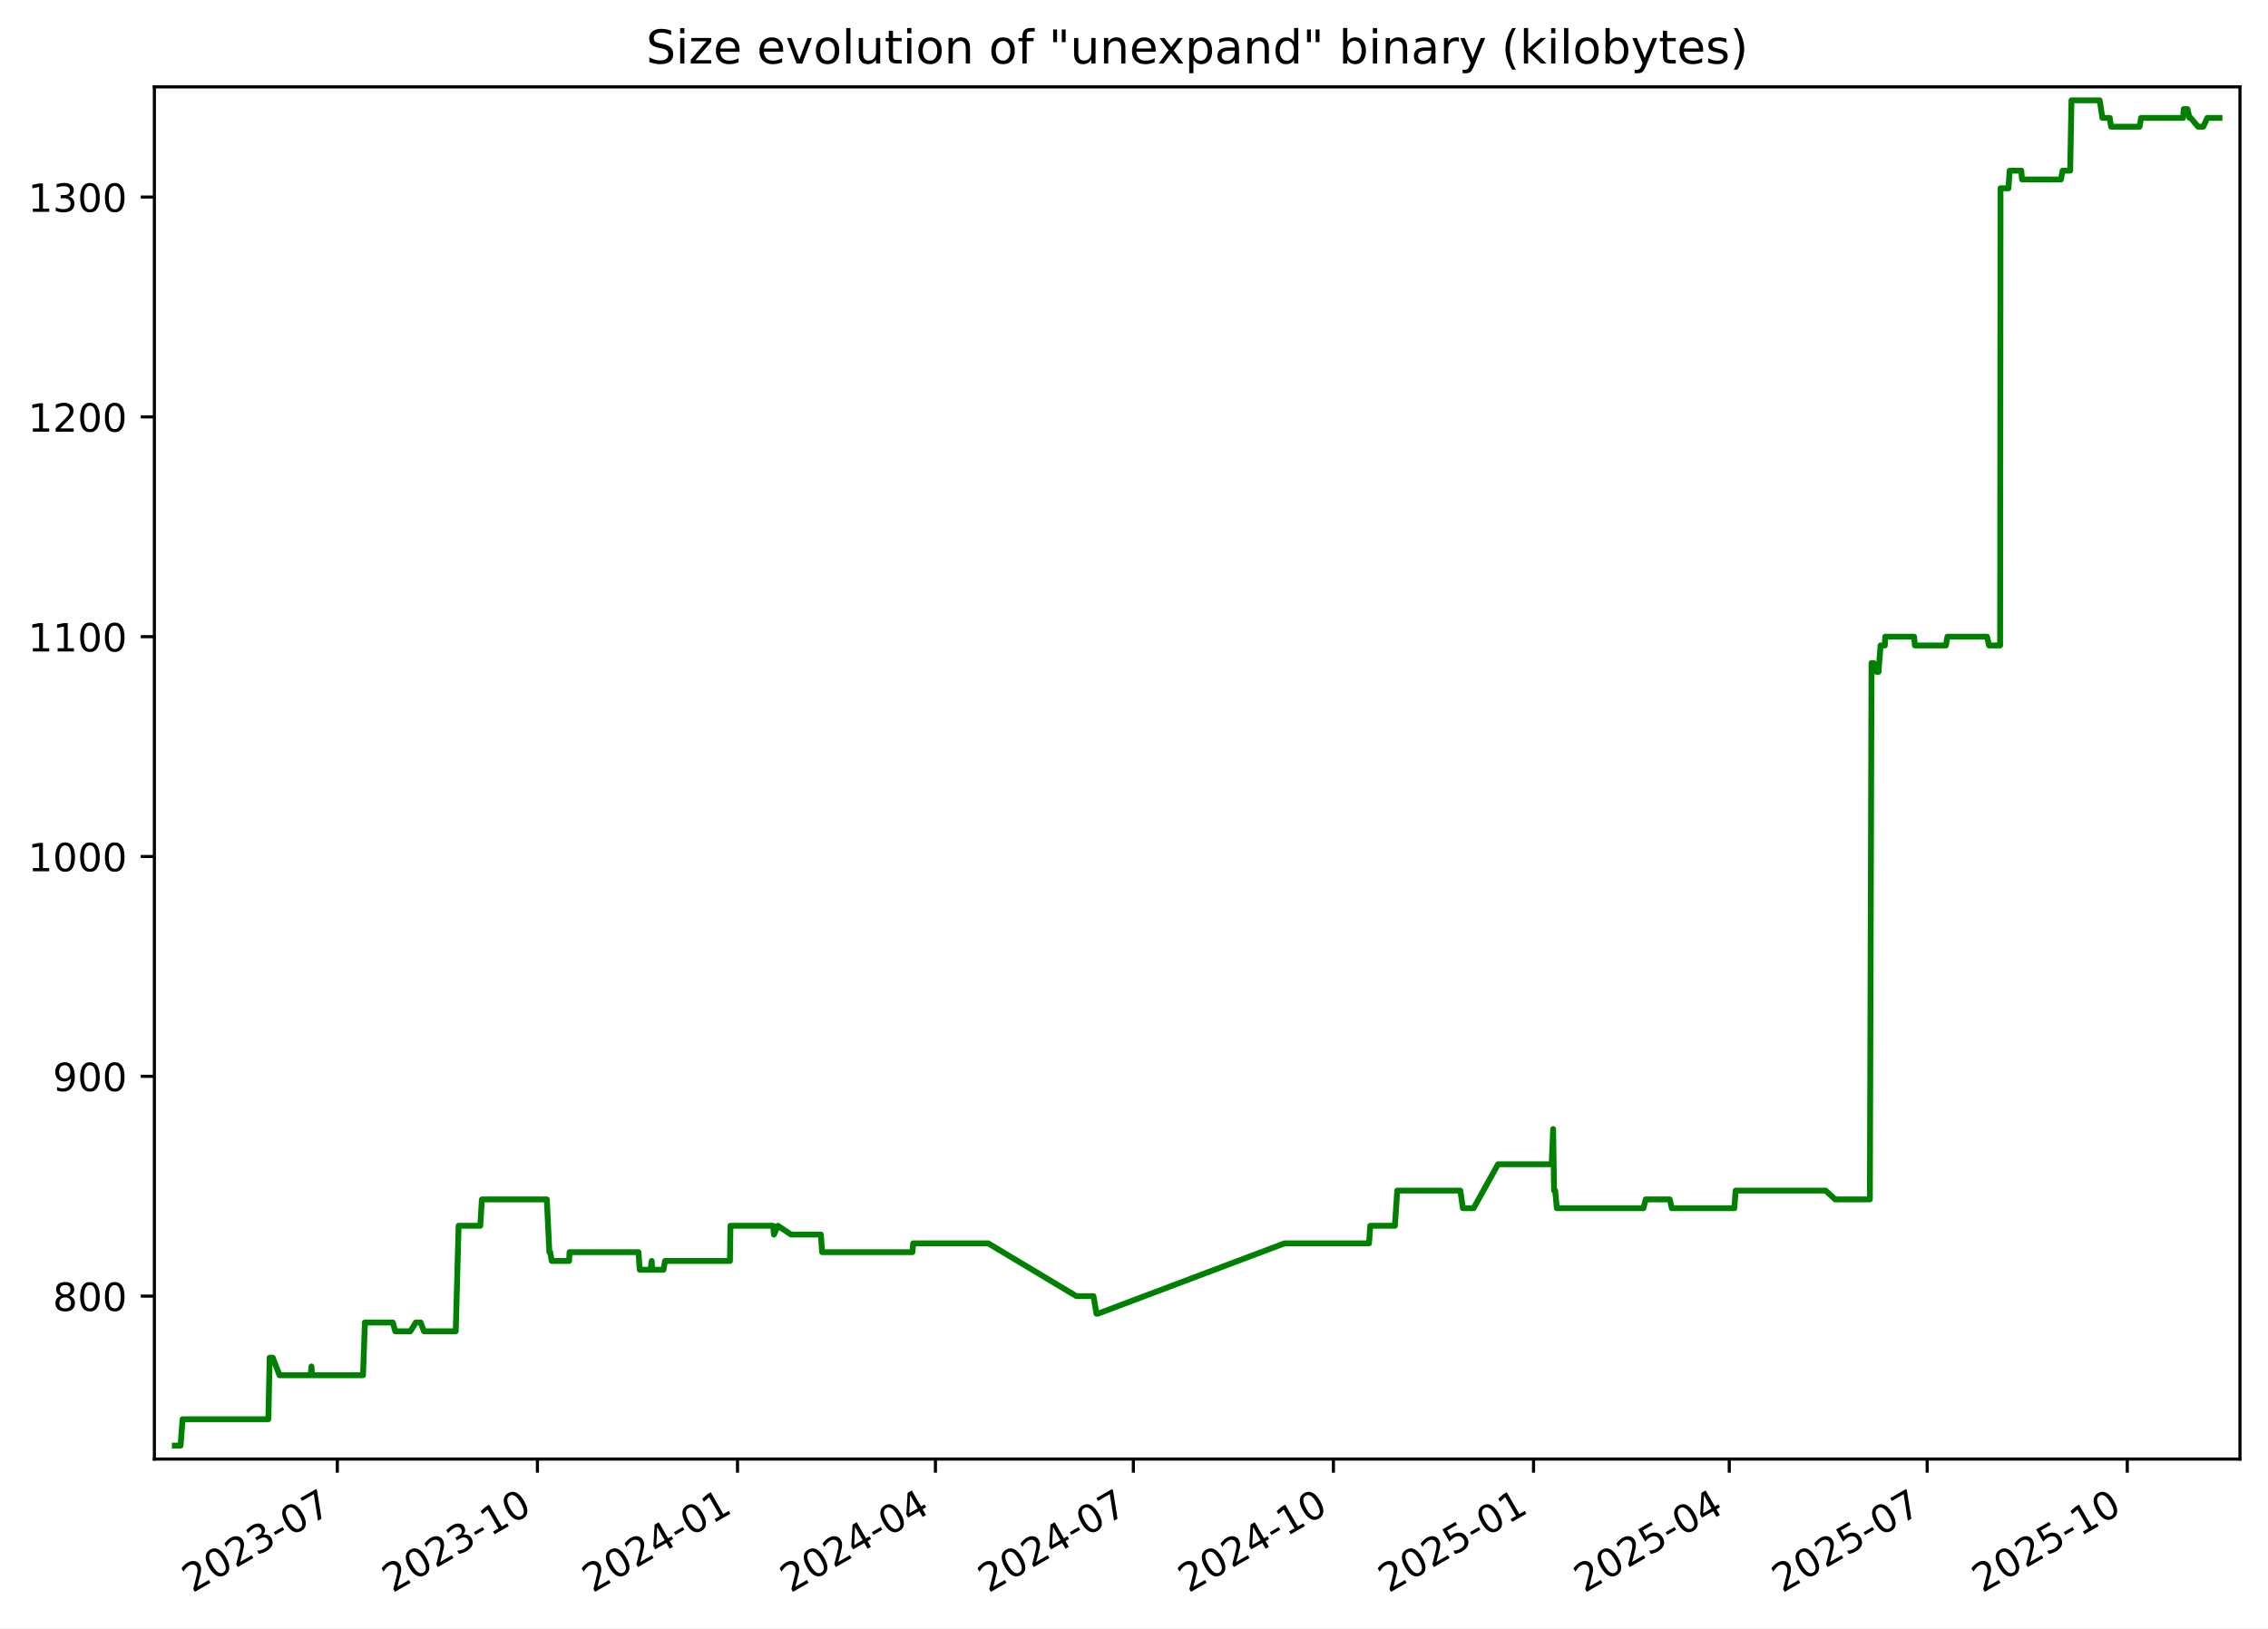
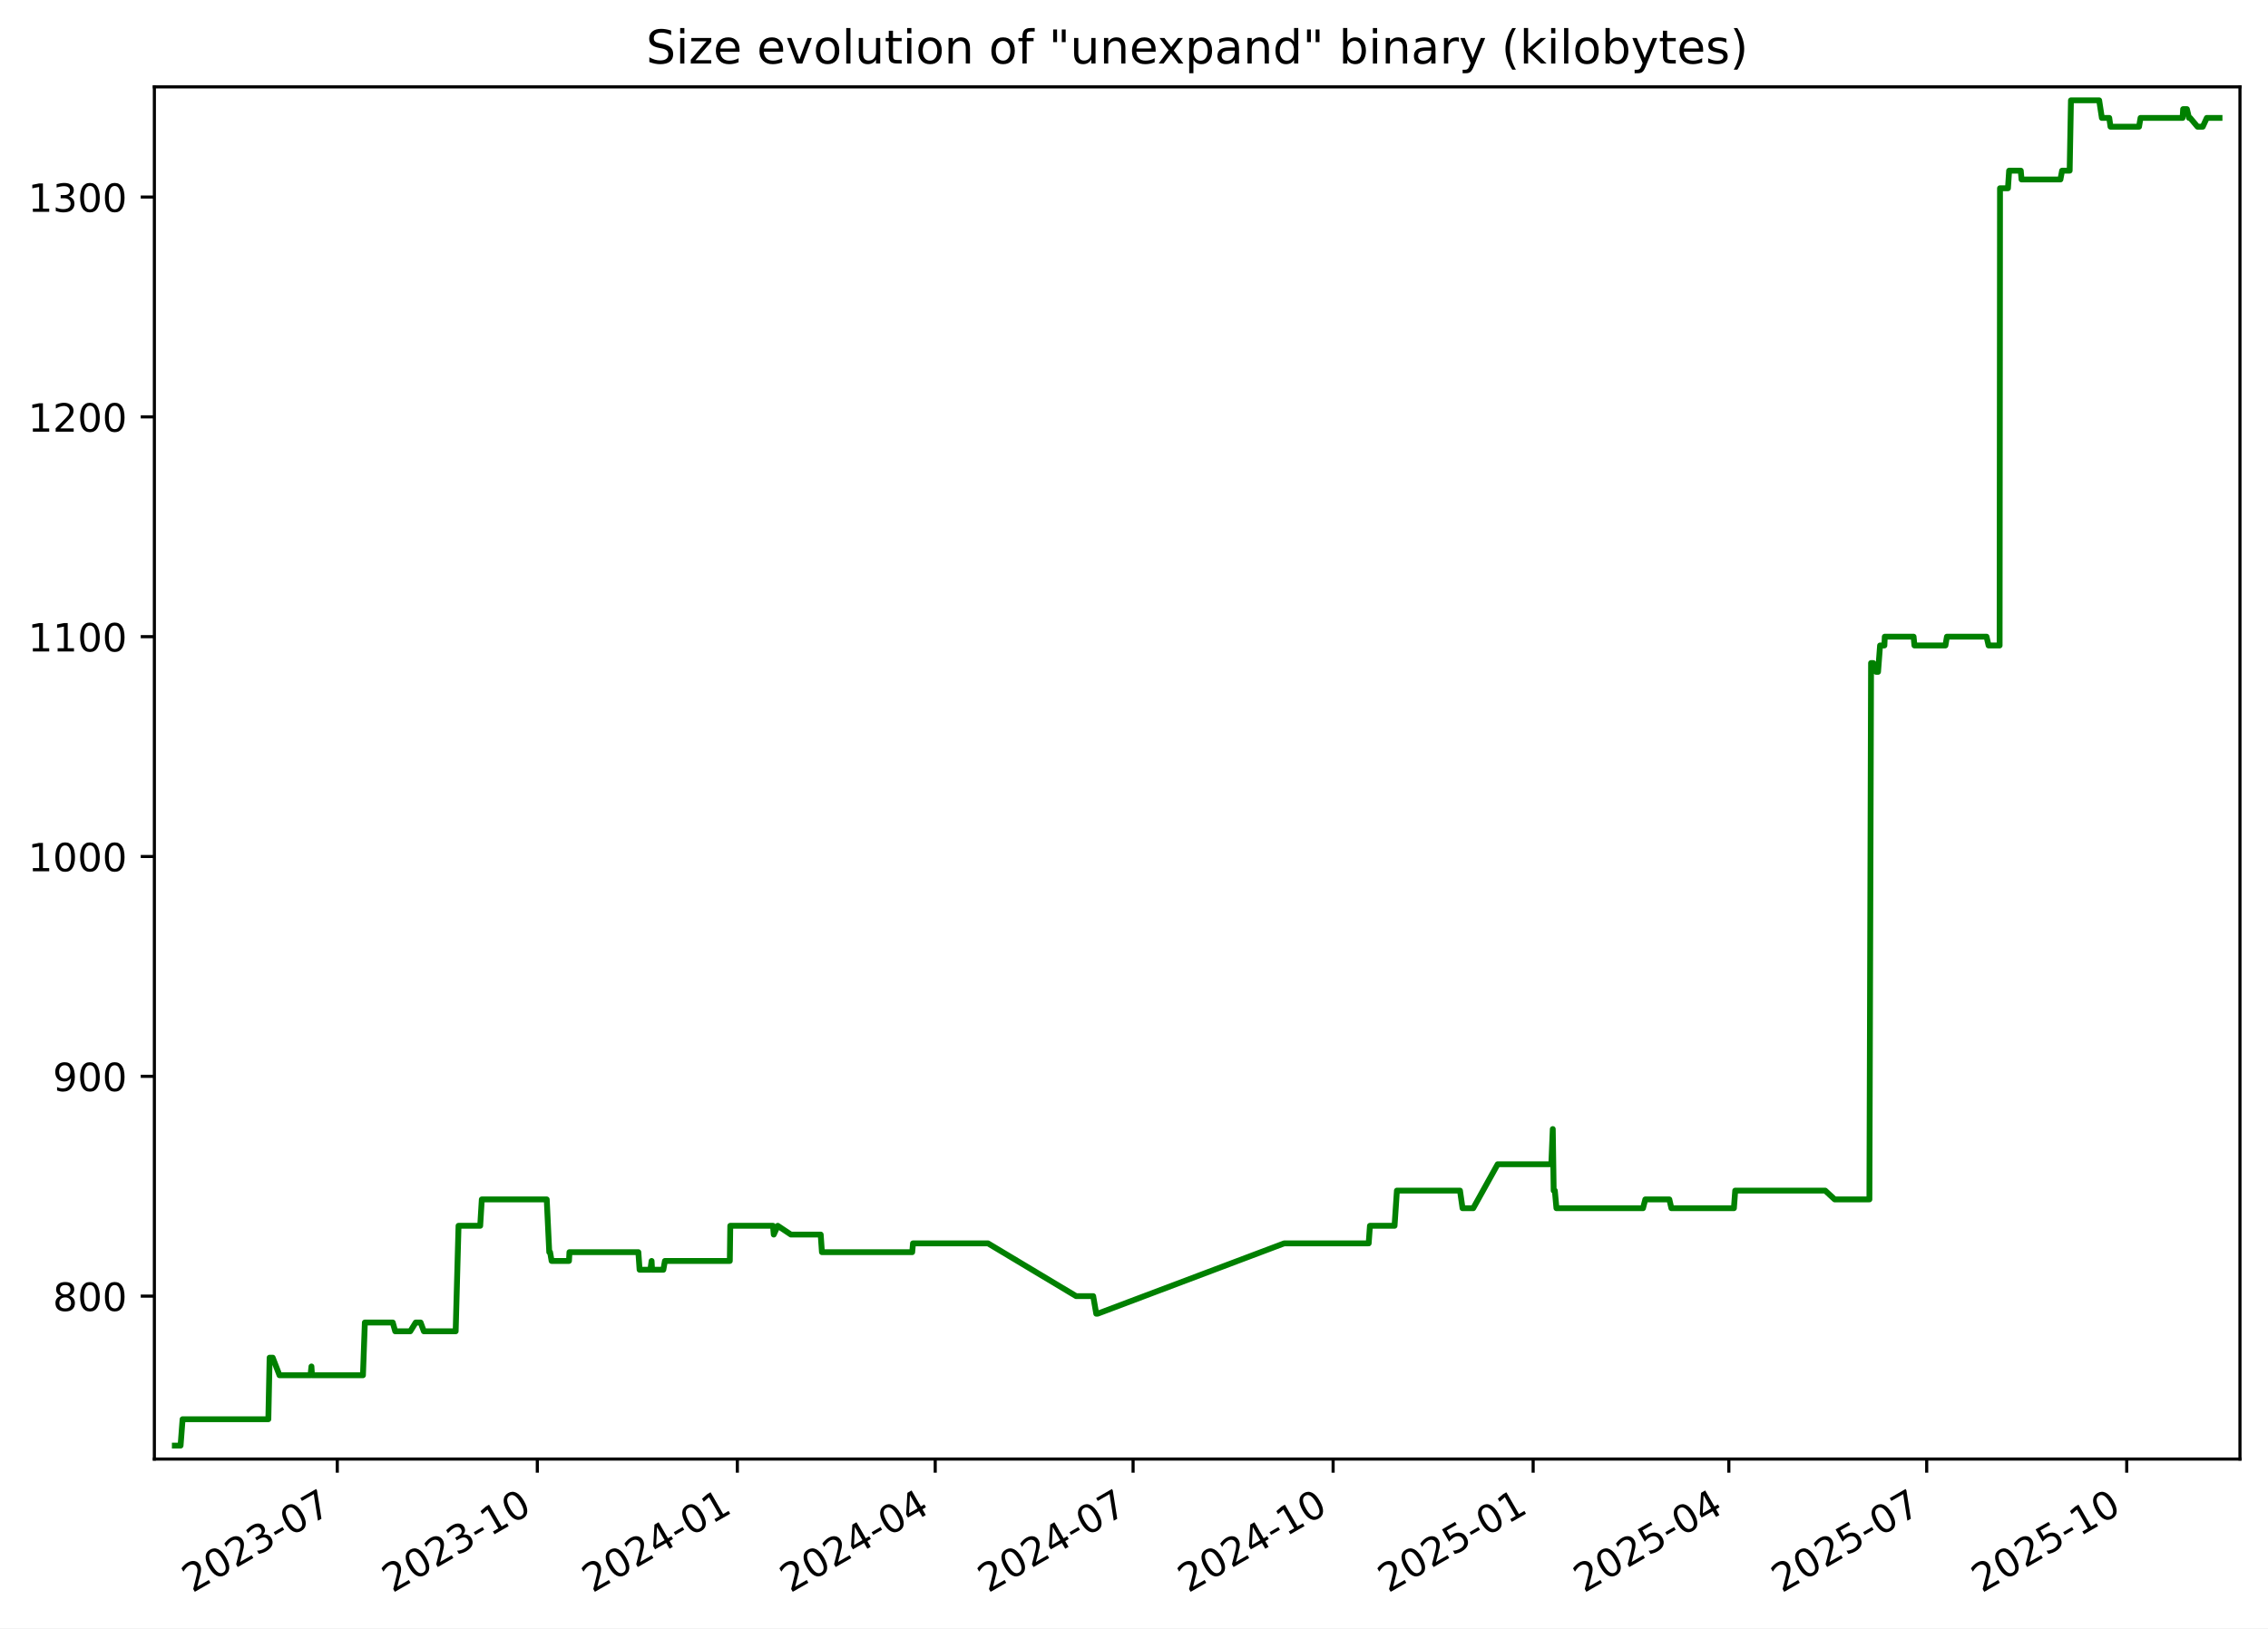
<svg xmlns="http://www.w3.org/2000/svg" xmlns:xlink="http://www.w3.org/1999/xlink" width="582.53pt" height="418.303pt" viewBox="0 0 582.53 418.303" version="1.1">
  <defs>
    <style type="text/css">*{stroke-linejoin: round; stroke-linecap: butt}</style>
  </defs>
  <g id="figure_1">
    <g id="patch_1">
      <path d="M -0 418.303  L 582.53 418.303  L 582.53 0  L -0 0  z " style="fill: #ffffff" />
    </g>
    <g id="axes_1">
      <g id="patch_2">
        <path d="M 39.65 374.83  L 575.33 374.83  L 575.33 22.318  L 39.65 22.318  z " style="fill: #ffffff" />
      </g>
      <g id="matplotlib.axis_1">
        <g id="xtick_1">
          <g id="line2d_1">
            <defs>
-               <path id="m65fb5938a7" d="M 0 0  L 0 3.5  " style="stroke: #000000; stroke-width: 0.8" />
+               <path id="m4d4c681a26" d="M 0 0  L 0 3.5  " style="stroke: #000000; stroke-width: 0.8" />
            </defs>
            <g>
-               <use xlink:href="#m65fb5938a7" x="86.642" y="374.83" style="stroke: #000000; stroke-width: 0.8" />
+               <use xlink:href="#m4d4c681a26" x="86.631" y="374.83" style="stroke: #000000; stroke-width: 0.8" />
            </g>
          </g>
          <g id="text_1">
-             <g transform="translate(49.41719 409.302) rotate(-30) scale(0.1 -0.1)">
+             <g transform="translate(49.40574 409.302) rotate(-30) scale(0.1 -0.1)">
              <defs>
                <path id="DejaVuSans-32" d="M 1228 531  L 3431 531  L 3431 0  L 469 0  L 469 531  Q 828 903 1448 1529  Q 2069 2156 2228 2338  Q 2531 2678 2651 2914  Q 2772 3150 2772 3378  Q 2772 3750 2511 3984  Q 2250 4219 1831 4219  Q 1534 4219 1204 4116  Q 875 4013 500 3803  L 500 4441  Q 881 4594 1212 4672  Q 1544 4750 1819 4750  Q 2544 4750 2975 4387  Q 3406 4025 3406 3419  Q 3406 3131 3298 2873  Q 3191 2616 2906 2266  Q 2828 2175 2409 1742  Q 1991 1309 1228 531  z " transform="scale(0.015625)" />
                <path id="DejaVuSans-30" d="M 2034 4250  Q 1547 4250 1301 3770  Q 1056 3291 1056 2328  Q 1056 1369 1301 889  Q 1547 409 2034 409  Q 2525 409 2770 889  Q 3016 1369 3016 2328  Q 3016 3291 2770 3770  Q 2525 4250 2034 4250  z M 2034 4750  Q 2819 4750 3233 4129  Q 3647 3509 3647 2328  Q 3647 1150 3233 529  Q 2819 -91 2034 -91  Q 1250 -91 836 529  Q 422 1150 422 2328  Q 422 3509 836 4129  Q 1250 4750 2034 4750  z " transform="scale(0.015625)" />
                <path id="DejaVuSans-33" d="M 2597 2516  Q 3050 2419 3304 2112  Q 3559 1806 3559 1356  Q 3559 666 3084 287  Q 2609 -91 1734 -91  Q 1441 -91 1130 -33  Q 819 25 488 141  L 488 750  Q 750 597 1062 519  Q 1375 441 1716 441  Q 2309 441 2620 675  Q 2931 909 2931 1356  Q 2931 1769 2642 2001  Q 2353 2234 1838 2234  L 1294 2234  L 1294 2753  L 1863 2753  Q 2328 2753 2575 2939  Q 2822 3125 2822 3475  Q 2822 3834 2567 4026  Q 2313 4219 1838 4219  Q 1578 4219 1281 4162  Q 984 4106 628 3988  L 628 4550  Q 988 4650 1302 4700  Q 1616 4750 1894 4750  Q 2613 4750 3031 4423  Q 3450 4097 3450 3541  Q 3450 3153 3228 2886  Q 3006 2619 2597 2516  z " transform="scale(0.015625)" />
                <path id="DejaVuSans-2d" d="M 313 2009  L 1997 2009  L 1997 1497  L 313 1497  L 313 2009  z " transform="scale(0.015625)" />
                <path id="DejaVuSans-37" d="M 525 4666  L 3525 4666  L 3525 4397  L 1831 0  L 1172 0  L 2766 4134  L 525 4134  L 525 4666  z " transform="scale(0.015625)" />
              </defs>
              <use xlink:href="#DejaVuSans-32" />
              <use xlink:href="#DejaVuSans-30" x="63.623" />
              <use xlink:href="#DejaVuSans-32" x="127.246" />
              <use xlink:href="#DejaVuSans-33" x="190.869" />
              <use xlink:href="#DejaVuSans-2d" x="254.492" />
              <use xlink:href="#DejaVuSans-30" x="290.576" />
              <use xlink:href="#DejaVuSans-37" x="354.199" />
            </g>
          </g>
        </g>
        <g id="xtick_2">
          <g id="line2d_2">
            <g>
-               <use xlink:href="#m65fb5938a7" x="138.035" y="374.83" style="stroke: #000000; stroke-width: 0.8" />
+               <use xlink:href="#m4d4c681a26" x="138.009" y="374.83" style="stroke: #000000; stroke-width: 0.8" />
            </g>
          </g>
          <g id="text_2">
-             <g transform="translate(100.81 409.302) rotate(-30) scale(0.1 -0.1)">
+             <g transform="translate(100.7845 409.302) rotate(-30) scale(0.1 -0.1)">
              <defs>
                <path id="DejaVuSans-31" d="M 794 531  L 1825 531  L 1825 4091  L 703 3866  L 703 4441  L 1819 4666  L 2450 4666  L 2450 531  L 3481 531  L 3481 0  L 794 0  L 794 531  z " transform="scale(0.015625)" />
              </defs>
              <use xlink:href="#DejaVuSans-32" />
              <use xlink:href="#DejaVuSans-30" x="63.623" />
              <use xlink:href="#DejaVuSans-32" x="127.246" />
              <use xlink:href="#DejaVuSans-33" x="190.869" />
              <use xlink:href="#DejaVuSans-2d" x="254.492" />
              <use xlink:href="#DejaVuSans-31" x="290.576" />
              <use xlink:href="#DejaVuSans-30" x="354.199" />
            </g>
          </g>
        </g>
        <g id="xtick_3">
          <g id="line2d_3">
            <g>
-               <use xlink:href="#m65fb5938a7" x="189.428" y="374.83" style="stroke: #000000; stroke-width: 0.8" />
+               <use xlink:href="#m4d4c681a26" x="189.388" y="374.83" style="stroke: #000000; stroke-width: 0.8" />
            </g>
          </g>
          <g id="text_3">
-             <g transform="translate(152.2029 409.302) rotate(-30) scale(0.1 -0.1)">
+             <g transform="translate(152.1632 409.302) rotate(-30) scale(0.1 -0.1)">
              <defs>
                <path id="DejaVuSans-34" d="M 2419 4116  L 825 1625  L 2419 1625  L 2419 4116  z M 2253 4666  L 3047 4666  L 3047 1625  L 3713 1625  L 3713 1100  L 3047 1100  L 3047 0  L 2419 0  L 2419 1100  L 313 1100  L 313 1709  L 2253 4666  z " transform="scale(0.015625)" />
              </defs>
              <use xlink:href="#DejaVuSans-32" />
              <use xlink:href="#DejaVuSans-30" x="63.623" />
              <use xlink:href="#DejaVuSans-32" x="127.246" />
              <use xlink:href="#DejaVuSans-34" x="190.869" />
              <use xlink:href="#DejaVuSans-2d" x="254.492" />
              <use xlink:href="#DejaVuSans-30" x="290.576" />
              <use xlink:href="#DejaVuSans-31" x="354.199" />
            </g>
          </g>
        </g>
        <g id="xtick_4">
          <g id="line2d_4">
            <g>
-               <use xlink:href="#m65fb5938a7" x="240.262" y="374.83" style="stroke: #000000; stroke-width: 0.8" />
+               <use xlink:href="#m4d4c681a26" x="240.208" y="374.83" style="stroke: #000000; stroke-width: 0.8" />
            </g>
          </g>
          <g id="text_4">
-             <g transform="translate(203.0371 409.302) rotate(-30) scale(0.1 -0.1)">
+             <g transform="translate(202.9835 409.302) rotate(-30) scale(0.1 -0.1)">
              <use xlink:href="#DejaVuSans-32" />
              <use xlink:href="#DejaVuSans-30" x="63.623" />
              <use xlink:href="#DejaVuSans-32" x="127.246" />
              <use xlink:href="#DejaVuSans-34" x="190.869" />
              <use xlink:href="#DejaVuSans-2d" x="254.492" />
              <use xlink:href="#DejaVuSans-30" x="290.576" />
              <use xlink:href="#DejaVuSans-34" x="354.199" />
            </g>
          </g>
        </g>
        <g id="xtick_5">
          <g id="line2d_5">
            <g>
-               <use xlink:href="#m65fb5938a7" x="291.096" y="374.83" style="stroke: #000000; stroke-width: 0.8" />
+               <use xlink:href="#m4d4c681a26" x="291.029" y="374.83" style="stroke: #000000; stroke-width: 0.8" />
            </g>
          </g>
          <g id="text_5">
-             <g transform="translate(253.8713 409.302) rotate(-30) scale(0.1 -0.1)">
+             <g transform="translate(253.8038 409.302) rotate(-30) scale(0.1 -0.1)">
              <use xlink:href="#DejaVuSans-32" />
              <use xlink:href="#DejaVuSans-30" x="63.623" />
              <use xlink:href="#DejaVuSans-32" x="127.246" />
              <use xlink:href="#DejaVuSans-34" x="190.869" />
              <use xlink:href="#DejaVuSans-2d" x="254.492" />
              <use xlink:href="#DejaVuSans-30" x="290.576" />
              <use xlink:href="#DejaVuSans-37" x="354.199" />
            </g>
          </g>
        </g>
        <g id="xtick_6">
          <g id="line2d_6">
            <g>
-               <use xlink:href="#m65fb5938a7" x="342.489" y="374.83" style="stroke: #000000; stroke-width: 0.8" />
+               <use xlink:href="#m4d4c681a26" x="342.407" y="374.83" style="stroke: #000000; stroke-width: 0.8" />
            </g>
          </g>
          <g id="text_6">
-             <g transform="translate(305.2642 409.302) rotate(-30) scale(0.1 -0.1)">
+             <g transform="translate(305.1825 409.302) rotate(-30) scale(0.1 -0.1)">
              <use xlink:href="#DejaVuSans-32" />
              <use xlink:href="#DejaVuSans-30" x="63.623" />
              <use xlink:href="#DejaVuSans-32" x="127.246" />
              <use xlink:href="#DejaVuSans-34" x="190.869" />
              <use xlink:href="#DejaVuSans-2d" x="254.492" />
              <use xlink:href="#DejaVuSans-31" x="290.576" />
              <use xlink:href="#DejaVuSans-30" x="354.199" />
            </g>
          </g>
        </g>
        <g id="xtick_7">
          <g id="line2d_7">
            <g>
-               <use xlink:href="#m65fb5938a7" x="393.882" y="374.83" style="stroke: #000000; stroke-width: 0.8" />
+               <use xlink:href="#m4d4c681a26" x="393.786" y="374.83" style="stroke: #000000; stroke-width: 0.8" />
            </g>
          </g>
          <g id="text_7">
-             <g transform="translate(356.657 409.302) rotate(-30) scale(0.1 -0.1)">
+             <g transform="translate(356.5613 409.302) rotate(-30) scale(0.1 -0.1)">
              <defs>
                <path id="DejaVuSans-35" d="M 691 4666  L 3169 4666  L 3169 4134  L 1269 4134  L 1269 2991  Q 1406 3038 1543 3061  Q 1681 3084 1819 3084  Q 2600 3084 3056 2656  Q 3513 2228 3513 1497  Q 3513 744 3044 326  Q 2575 -91 1722 -91  Q 1428 -91 1123 -41  Q 819 9 494 109  L 494 744  Q 775 591 1075 516  Q 1375 441 1709 441  Q 2250 441 2565 725  Q 2881 1009 2881 1497  Q 2881 1984 2565 2268  Q 2250 2553 1709 2553  Q 1456 2553 1204 2497  Q 953 2441 691 2322  L 691 4666  z " transform="scale(0.015625)" />
              </defs>
              <use xlink:href="#DejaVuSans-32" />
              <use xlink:href="#DejaVuSans-30" x="63.623" />
              <use xlink:href="#DejaVuSans-32" x="127.246" />
              <use xlink:href="#DejaVuSans-35" x="190.869" />
              <use xlink:href="#DejaVuSans-2d" x="254.492" />
              <use xlink:href="#DejaVuSans-30" x="290.576" />
              <use xlink:href="#DejaVuSans-31" x="354.199" />
            </g>
          </g>
        </g>
        <g id="xtick_8">
          <g id="line2d_8">
            <g>
-               <use xlink:href="#m65fb5938a7" x="444.157" y="374.83" style="stroke: #000000; stroke-width: 0.8" />
+               <use xlink:href="#m4d4c681a26" x="444.048" y="374.83" style="stroke: #000000; stroke-width: 0.8" />
            </g>
          </g>
          <g id="text_8">
-             <g transform="translate(406.9326 409.302) rotate(-30) scale(0.1 -0.1)">
+             <g transform="translate(406.8231 409.302) rotate(-30) scale(0.1 -0.1)">
              <use xlink:href="#DejaVuSans-32" />
              <use xlink:href="#DejaVuSans-30" x="63.623" />
              <use xlink:href="#DejaVuSans-32" x="127.246" />
              <use xlink:href="#DejaVuSans-35" x="190.869" />
              <use xlink:href="#DejaVuSans-2d" x="254.492" />
              <use xlink:href="#DejaVuSans-30" x="290.576" />
              <use xlink:href="#DejaVuSans-34" x="354.199" />
            </g>
          </g>
        </g>
        <g id="xtick_9">
          <g id="line2d_9">
            <g>
-               <use xlink:href="#m65fb5938a7" x="494.992" y="374.83" style="stroke: #000000; stroke-width: 0.8" />
+               <use xlink:href="#m4d4c681a26" x="494.868" y="374.83" style="stroke: #000000; stroke-width: 0.8" />
            </g>
          </g>
          <g id="text_9">
-             <g transform="translate(457.7669 409.302) rotate(-30) scale(0.1 -0.1)">
+             <g transform="translate(457.6433 409.302) rotate(-30) scale(0.1 -0.1)">
              <use xlink:href="#DejaVuSans-32" />
              <use xlink:href="#DejaVuSans-30" x="63.623" />
              <use xlink:href="#DejaVuSans-32" x="127.246" />
              <use xlink:href="#DejaVuSans-35" x="190.869" />
              <use xlink:href="#DejaVuSans-2d" x="254.492" />
              <use xlink:href="#DejaVuSans-30" x="290.576" />
              <use xlink:href="#DejaVuSans-37" x="354.199" />
            </g>
          </g>
        </g>
        <g id="xtick_10">
          <g id="line2d_10">
            <g>
-               <use xlink:href="#m65fb5938a7" x="546.385" y="374.83" style="stroke: #000000; stroke-width: 0.8" />
+               <use xlink:href="#m4d4c681a26" x="546.247" y="374.83" style="stroke: #000000; stroke-width: 0.8" />
            </g>
          </g>
          <g id="text_10">
-             <g transform="translate(509.1597 409.302) rotate(-30) scale(0.1 -0.1)">
+             <g transform="translate(509.0221 409.302) rotate(-30) scale(0.1 -0.1)">
              <use xlink:href="#DejaVuSans-32" />
              <use xlink:href="#DejaVuSans-30" x="63.623" />
              <use xlink:href="#DejaVuSans-32" x="127.246" />
              <use xlink:href="#DejaVuSans-35" x="190.869" />
              <use xlink:href="#DejaVuSans-2d" x="254.492" />
              <use xlink:href="#DejaVuSans-31" x="290.576" />
              <use xlink:href="#DejaVuSans-30" x="354.199" />
            </g>
          </g>
        </g>
      </g>
      <g id="matplotlib.axis_2">
        <g id="ytick_1">
          <g id="line2d_11">
            <defs>
-               <path id="m1f3984b35d" d="M 0 0  L -3.5 0  " style="stroke: #000000; stroke-width: 0.8" />
+               <path id="m2edbbaf7c5" d="M 0 0  L -3.5 0  " style="stroke: #000000; stroke-width: 0.8" />
            </defs>
            <g>
-               <use xlink:href="#m1f3984b35d" x="39.65" y="332.974" style="stroke: #000000; stroke-width: 0.8" />
+               <use xlink:href="#m2edbbaf7c5" x="39.65" y="332.974" style="stroke: #000000; stroke-width: 0.8" />
            </g>
          </g>
          <g id="text_11">
            <g transform="translate(13.5625 336.7733) scale(0.1 -0.1)">
              <defs>
                <path id="DejaVuSans-38" d="M 2034 2216  Q 1584 2216 1326 1975  Q 1069 1734 1069 1313  Q 1069 891 1326 650  Q 1584 409 2034 409  Q 2484 409 2743 651  Q 3003 894 3003 1313  Q 3003 1734 2745 1975  Q 2488 2216 2034 2216  z M 1403 2484  Q 997 2584 770 2862  Q 544 3141 544 3541  Q 544 4100 942 4425  Q 1341 4750 2034 4750  Q 2731 4750 3128 4425  Q 3525 4100 3525 3541  Q 3525 3141 3298 2862  Q 3072 2584 2669 2484  Q 3125 2378 3379 2068  Q 3634 1759 3634 1313  Q 3634 634 3220 271  Q 2806 -91 2034 -91  Q 1263 -91 848 271  Q 434 634 434 1313  Q 434 1759 690 2068  Q 947 2378 1403 2484  z M 1172 3481  Q 1172 3119 1398 2916  Q 1625 2713 2034 2713  Q 2441 2713 2670 2916  Q 2900 3119 2900 3481  Q 2900 3844 2670 4047  Q 2441 4250 2034 4250  Q 1625 4250 1398 4047  Q 1172 3844 1172 3481  z " transform="scale(0.015625)" />
              </defs>
              <use xlink:href="#DejaVuSans-38" />
              <use xlink:href="#DejaVuSans-30" x="63.623" />
              <use xlink:href="#DejaVuSans-30" x="127.246" />
            </g>
          </g>
        </g>
        <g id="ytick_2">
          <g id="line2d_12">
            <g>
-               <use xlink:href="#m1f3984b35d" x="39.65" y="276.504" style="stroke: #000000; stroke-width: 0.8" />
+               <use xlink:href="#m2edbbaf7c5" x="39.65" y="276.504" style="stroke: #000000; stroke-width: 0.8" />
            </g>
          </g>
          <g id="text_12">
            <g transform="translate(13.5625 280.3028) scale(0.1 -0.1)">
              <defs>
                <path id="DejaVuSans-39" d="M 703 97  L 703 672  Q 941 559 1184 500  Q 1428 441 1663 441  Q 2288 441 2617 861  Q 2947 1281 2994 2138  Q 2813 1869 2534 1725  Q 2256 1581 1919 1581  Q 1219 1581 811 2004  Q 403 2428 403 3163  Q 403 3881 828 4315  Q 1253 4750 1959 4750  Q 2769 4750 3195 4129  Q 3622 3509 3622 2328  Q 3622 1225 3098 567  Q 2575 -91 1691 -91  Q 1453 -91 1209 -44  Q 966 3 703 97  z M 1959 2075  Q 2384 2075 2632 2365  Q 2881 2656 2881 3163  Q 2881 3666 2632 3958  Q 2384 4250 1959 4250  Q 1534 4250 1286 3958  Q 1038 3666 1038 3163  Q 1038 2656 1286 2365  Q 1534 2075 1959 2075  z " transform="scale(0.015625)" />
              </defs>
              <use xlink:href="#DejaVuSans-39" />
              <use xlink:href="#DejaVuSans-30" x="63.623" />
              <use xlink:href="#DejaVuSans-30" x="127.246" />
            </g>
          </g>
        </g>
        <g id="ytick_3">
          <g id="line2d_13">
            <g>
-               <use xlink:href="#m1f3984b35d" x="39.65" y="220.033" style="stroke: #000000; stroke-width: 0.8" />
+               <use xlink:href="#m2edbbaf7c5" x="39.65" y="220.033" style="stroke: #000000; stroke-width: 0.8" />
            </g>
          </g>
          <g id="text_13">
            <g transform="translate(7.2 223.8322) scale(0.1 -0.1)">
              <use xlink:href="#DejaVuSans-31" />
              <use xlink:href="#DejaVuSans-30" x="63.623" />
              <use xlink:href="#DejaVuSans-30" x="127.246" />
              <use xlink:href="#DejaVuSans-30" x="190.869" />
            </g>
          </g>
        </g>
        <g id="ytick_4">
          <g id="line2d_14">
            <g>
-               <use xlink:href="#m1f3984b35d" x="39.65" y="163.562" style="stroke: #000000; stroke-width: 0.8" />
+               <use xlink:href="#m2edbbaf7c5" x="39.65" y="163.562" style="stroke: #000000; stroke-width: 0.8" />
            </g>
          </g>
          <g id="text_14">
            <g transform="translate(7.2 167.3616) scale(0.1 -0.1)">
              <use xlink:href="#DejaVuSans-31" />
              <use xlink:href="#DejaVuSans-31" x="63.623" />
              <use xlink:href="#DejaVuSans-30" x="127.246" />
              <use xlink:href="#DejaVuSans-30" x="190.869" />
            </g>
          </g>
        </g>
        <g id="ytick_5">
          <g id="line2d_15">
            <g>
-               <use xlink:href="#m1f3984b35d" x="39.65" y="107.092" style="stroke: #000000; stroke-width: 0.8" />
+               <use xlink:href="#m2edbbaf7c5" x="39.65" y="107.092" style="stroke: #000000; stroke-width: 0.8" />
            </g>
          </g>
          <g id="text_15">
            <g transform="translate(7.2 110.891) scale(0.1 -0.1)">
              <use xlink:href="#DejaVuSans-31" />
              <use xlink:href="#DejaVuSans-32" x="63.623" />
              <use xlink:href="#DejaVuSans-30" x="127.246" />
              <use xlink:href="#DejaVuSans-30" x="190.869" />
            </g>
          </g>
        </g>
        <g id="ytick_6">
          <g id="line2d_16">
            <g>
-               <use xlink:href="#m1f3984b35d" x="39.65" y="50.621" style="stroke: #000000; stroke-width: 0.8" />
+               <use xlink:href="#m2edbbaf7c5" x="39.65" y="50.621" style="stroke: #000000; stroke-width: 0.8" />
            </g>
          </g>
          <g id="text_16">
            <g transform="translate(7.2 54.4204) scale(0.1 -0.1)">
              <use xlink:href="#DejaVuSans-31" />
              <use xlink:href="#DejaVuSans-33" x="63.623" />
              <use xlink:href="#DejaVuSans-30" x="127.246" />
              <use xlink:href="#DejaVuSans-30" x="190.869" />
            </g>
          </g>
        </g>
      </g>
      <g id="line2d_17">
-         <path d="M 44.902 371.374  L 46.381 371.374  L 46.898 364.598  L 68.93 364.598  L 69.257 348.786  L 70.055 348.786  L 71.796 353.304  L 79.766 353.304  L 80.004 351.045  L 80.145 353.304  L 93.239 353.304  L 93.725 339.751  L 100.891 339.751  L 101.525 342.009  L 105.391 342.009  L 106.794 339.751  L 108.048 339.751  L 108.885 342.009  L 117.058 342.009  L 117.793 314.904  L 123.36 314.904  L 123.77 308.127  L 140.454 308.127  L 141.102 321.68  L 141.314 321.68  L 141.707 323.939  L 146.173 323.939  L 146.287 321.68  L 163.993 321.68  L 164.313 326.198  L 167.078 326.198  L 167.393 323.939  L 167.516 326.198  L 170.412 326.198  L 170.819 323.939  L 187.489 323.939  L 187.61 314.904  L 198.584 314.904  L 198.785 317.162  L 199.809 314.904  L 203.195 317.162  L 210.842 317.162  L 211.156 321.68  L 234.351 321.68  L 234.55 319.421  L 253.826 319.421  L 276.467 332.974  L 280.849 332.974  L 281.635 337.492  L 281.976 337.492  L 329.912 319.421  L 351.626 319.421  L 351.951 314.904  L 358.275 314.904  L 358.879 305.868  L 375.085 305.868  L 375.741 310.386  L 378.492 310.386  L 384.766 299.092  L 398.549 299.092  L 398.922 290.056  L 399.156 305.868  L 399.453 305.868  L 399.865 310.386  L 422.108 310.386  L 422.695 308.127  L 428.872 308.127  L 429.398 310.386  L 445.464 310.386  L 445.793 305.868  L 468.917 305.868  L 471.358 308.127  L 480.272 308.127  L 480.697 170.339  L 481.261 170.339  L 482.006 172.598  L 482.492 172.598  L 483.012 165.821  L 484.12 165.821  L 484.222 163.562  L 491.625 163.562  L 491.841 165.821  L 499.802 165.821  L 500.186 163.562  L 510.361 163.562  L 510.889 165.821  L 513.726 165.821  L 513.826 48.362  L 515.871 48.362  L 516.166 43.845  L 519.163 43.845  L 519.354 46.104  L 529.349 46.104  L 529.771 43.845  L 531.722 43.845  L 532.054 25.774  L 539.304 25.774  L 539.997 30.292  L 541.891 30.292  L 542.216 32.551  L 549.547 32.551  L 549.929 30.292  L 560.741 30.292  L 560.875 28.033  L 561.845 28.033  L 562.385 30.292  L 562.673 30.292  L 564.571 32.551  L 565.916 32.551  L 566.954 30.292  L 570.078 30.292  L 570.078 30.292  " clip-path="url(#p84562f765e)" style="fill: none; stroke: #008000; stroke-width: 1.5; stroke-linecap: square" />
+         <path d="M 44.902 371.374  L 46.38 371.374  L 46.897 364.598  L 68.923 364.598  L 69.25 348.786  L 70.048 348.786  L 71.789 353.304  L 79.757 353.304  L 79.994 351.045  L 80.135 353.304  L 93.226 353.304  L 93.712 339.751  L 100.876 339.751  L 101.51 342.009  L 105.375 342.009  L 106.777 339.751  L 108.03 339.751  L 108.868 342.009  L 117.038 342.009  L 117.773 314.904  L 123.339 314.904  L 123.749 308.127  L 140.428 308.127  L 141.075 321.68  L 141.287 321.68  L 141.68 323.939  L 146.145 323.939  L 146.26 321.68  L 163.96 321.68  L 164.28 326.198  L 167.045 326.198  L 167.359 323.939  L 167.482 326.198  L 170.378 326.198  L 170.784 323.939  L 187.45 323.939  L 187.571 314.904  L 198.542 314.904  L 198.743 317.162  L 199.767 314.904  L 203.151 317.162  L 210.797 317.162  L 211.111 321.68  L 234.299 321.68  L 234.498 319.421  L 253.768 319.421  L 276.403 332.974  L 280.784 332.974  L 281.57 337.492  L 281.91 337.492  L 329.834 319.421  L 351.542 319.421  L 351.867 314.904  L 358.189 314.904  L 358.793 305.868  L 374.995 305.868  L 375.65 310.386  L 378.4 310.386  L 384.673 299.092  L 398.452 299.092  L 398.825 290.056  L 399.059 305.868  L 399.356 305.868  L 399.768 310.386  L 422.004 310.386  L 422.591 308.127  L 428.767 308.127  L 429.293 310.386  L 445.354 310.386  L 445.683 305.868  L 468.801 305.868  L 471.241 308.127  L 480.153 308.127  L 480.577 170.339  L 481.141 170.339  L 481.886 172.598  L 482.372 172.598  L 482.891 165.821  L 484 165.821  L 484.101 163.562  L 491.502 163.562  L 491.718 165.821  L 499.678 165.821  L 500.062 163.562  L 510.234 163.562  L 510.761 165.821  L 513.598 165.821  L 513.697 48.362  L 515.742 48.362  L 516.037 43.845  L 519.033 43.845  L 519.224 46.104  L 529.216 46.104  L 529.638 43.845  L 531.588 43.845  L 531.921 25.774  L 539.168 25.774  L 539.861 30.292  L 541.755 30.292  L 542.079 32.551  L 549.408 32.551  L 549.791 30.292  L 560.599 30.292  L 560.733 28.033  L 561.703 28.033  L 562.243 30.292  L 562.531 30.292  L 564.428 32.551  L 565.773 32.551  L 566.811 30.292  L 570.078 30.292  L 570.078 30.292  " clip-path="url(#pc289c90174)" style="fill: none; stroke: #008000; stroke-width: 1.5; stroke-linecap: square" />
      </g>
      <g id="patch_3">
        <path d="M 39.65 374.83  L 39.65 22.318  " style="fill: none; stroke: #000000; stroke-width: 0.8; stroke-linejoin: miter; stroke-linecap: square" />
      </g>
      <g id="patch_4">
        <path d="M 575.33 374.83  L 575.33 22.318  " style="fill: none; stroke: #000000; stroke-width: 0.8; stroke-linejoin: miter; stroke-linecap: square" />
      </g>
      <g id="patch_5">
        <path d="M 39.65 374.83  L 575.33 374.83  " style="fill: none; stroke: #000000; stroke-width: 0.8; stroke-linejoin: miter; stroke-linecap: square" />
      </g>
      <g id="patch_6">
        <path d="M 39.65 22.318  L 575.33 22.318  " style="fill: none; stroke: #000000; stroke-width: 0.8; stroke-linejoin: miter; stroke-linecap: square" />
      </g>
      <g id="text_17">
        <g transform="translate(165.9538 16.31812) scale(0.12 -0.12)">
          <defs>
            <path id="DejaVuSans-53" d="M 3425 4513  L 3425 3897  Q 3066 4069 2747 4153  Q 2428 4238 2131 4238  Q 1616 4238 1336 4038  Q 1056 3838 1056 3469  Q 1056 3159 1242 3001  Q 1428 2844 1947 2747  L 2328 2669  Q 3034 2534 3370 2195  Q 3706 1856 3706 1288  Q 3706 609 3251 259  Q 2797 -91 1919 -91  Q 1588 -91 1214 -16  Q 841 59 441 206  L 441 856  Q 825 641 1194 531  Q 1563 422 1919 422  Q 2459 422 2753 634  Q 3047 847 3047 1241  Q 3047 1584 2836 1778  Q 2625 1972 2144 2069  L 1759 2144  Q 1053 2284 737 2584  Q 422 2884 422 3419  Q 422 4038 858 4394  Q 1294 4750 2059 4750  Q 2388 4750 2728 4690  Q 3069 4631 3425 4513  z " transform="scale(0.015625)" />
            <path id="DejaVuSans-69" d="M 603 3500  L 1178 3500  L 1178 0  L 603 0  L 603 3500  z M 603 4863  L 1178 4863  L 1178 4134  L 603 4134  L 603 4863  z " transform="scale(0.015625)" />
            <path id="DejaVuSans-7a" d="M 353 3500  L 3084 3500  L 3084 2975  L 922 459  L 3084 459  L 3084 0  L 275 0  L 275 525  L 2438 3041  L 353 3041  L 353 3500  z " transform="scale(0.015625)" />
            <path id="DejaVuSans-65" d="M 3597 1894  L 3597 1613  L 953 1613  Q 991 1019 1311 708  Q 1631 397 2203 397  Q 2534 397 2845 478  Q 3156 559 3463 722  L 3463 178  Q 3153 47 2828 -22  Q 2503 -91 2169 -91  Q 1331 -91 842 396  Q 353 884 353 1716  Q 353 2575 817 3079  Q 1281 3584 2069 3584  Q 2775 3584 3186 3129  Q 3597 2675 3597 1894  z M 3022 2063  Q 3016 2534 2758 2815  Q 2500 3097 2075 3097  Q 1594 3097 1305 2825  Q 1016 2553 972 2059  L 3022 2063  z " transform="scale(0.015625)" />
            <path id="DejaVuSans-20" transform="scale(0.015625)" />
            <path id="DejaVuSans-76" d="M 191 3500  L 800 3500  L 1894 563  L 2988 3500  L 3597 3500  L 2284 0  L 1503 0  L 191 3500  z " transform="scale(0.015625)" />
            <path id="DejaVuSans-6f" d="M 1959 3097  Q 1497 3097 1228 2736  Q 959 2375 959 1747  Q 959 1119 1226 758  Q 1494 397 1959 397  Q 2419 397 2687 759  Q 2956 1122 2956 1747  Q 2956 2369 2687 2733  Q 2419 3097 1959 3097  z M 1959 3584  Q 2709 3584 3137 3096  Q 3566 2609 3566 1747  Q 3566 888 3137 398  Q 2709 -91 1959 -91  Q 1206 -91 779 398  Q 353 888 353 1747  Q 353 2609 779 3096  Q 1206 3584 1959 3584  z " transform="scale(0.015625)" />
            <path id="DejaVuSans-6c" d="M 603 4863  L 1178 4863  L 1178 0  L 603 0  L 603 4863  z " transform="scale(0.015625)" />
            <path id="DejaVuSans-75" d="M 544 1381  L 544 3500  L 1119 3500  L 1119 1403  Q 1119 906 1312 657  Q 1506 409 1894 409  Q 2359 409 2629 706  Q 2900 1003 2900 1516  L 2900 3500  L 3475 3500  L 3475 0  L 2900 0  L 2900 538  Q 2691 219 2414 64  Q 2138 -91 1772 -91  Q 1169 -91 856 284  Q 544 659 544 1381  z M 1991 3584  L 1991 3584  z " transform="scale(0.015625)" />
            <path id="DejaVuSans-74" d="M 1172 4494  L 1172 3500  L 2356 3500  L 2356 3053  L 1172 3053  L 1172 1153  Q 1172 725 1289 603  Q 1406 481 1766 481  L 2356 481  L 2356 0  L 1766 0  Q 1100 0 847 248  Q 594 497 594 1153  L 594 3053  L 172 3053  L 172 3500  L 594 3500  L 594 4494  L 1172 4494  z " transform="scale(0.015625)" />
            <path id="DejaVuSans-6e" d="M 3513 2113  L 3513 0  L 2938 0  L 2938 2094  Q 2938 2591 2744 2837  Q 2550 3084 2163 3084  Q 1697 3084 1428 2787  Q 1159 2491 1159 1978  L 1159 0  L 581 0  L 581 3500  L 1159 3500  L 1159 2956  Q 1366 3272 1645 3428  Q 1925 3584 2291 3584  Q 2894 3584 3203 3211  Q 3513 2838 3513 2113  z " transform="scale(0.015625)" />
            <path id="DejaVuSans-66" d="M 2375 4863  L 2375 4384  L 1825 4384  Q 1516 4384 1395 4259  Q 1275 4134 1275 3809  L 1275 3500  L 2222 3500  L 2222 3053  L 1275 3053  L 1275 0  L 697 0  L 697 3053  L 147 3053  L 147 3500  L 697 3500  L 697 3744  Q 697 4328 969 4595  Q 1241 4863 1831 4863  L 2375 4863  z " transform="scale(0.015625)" />
            <path id="DejaVuSans-22" d="M 1147 4666  L 1147 2931  L 616 2931  L 616 4666  L 1147 4666  z M 2328 4666  L 2328 2931  L 1797 2931  L 1797 4666  L 2328 4666  z " transform="scale(0.015625)" />
            <path id="DejaVuSans-78" d="M 3513 3500  L 2247 1797  L 3578 0  L 2900 0  L 1881 1375  L 863 0  L 184 0  L 1544 1831  L 300 3500  L 978 3500  L 1906 2253  L 2834 3500  L 3513 3500  z " transform="scale(0.015625)" />
            <path id="DejaVuSans-70" d="M 1159 525  L 1159 -1331  L 581 -1331  L 581 3500  L 1159 3500  L 1159 2969  Q 1341 3281 1617 3432  Q 1894 3584 2278 3584  Q 2916 3584 3314 3078  Q 3713 2572 3713 1747  Q 3713 922 3314 415  Q 2916 -91 2278 -91  Q 1894 -91 1617 61  Q 1341 213 1159 525  z M 3116 1747  Q 3116 2381 2855 2742  Q 2594 3103 2138 3103  Q 1681 3103 1420 2742  Q 1159 2381 1159 1747  Q 1159 1113 1420 752  Q 1681 391 2138 391  Q 2594 391 2855 752  Q 3116 1113 3116 1747  z " transform="scale(0.015625)" />
            <path id="DejaVuSans-61" d="M 2194 1759  Q 1497 1759 1228 1600  Q 959 1441 959 1056  Q 959 750 1161 570  Q 1363 391 1709 391  Q 2188 391 2477 730  Q 2766 1069 2766 1631  L 2766 1759  L 2194 1759  z M 3341 1997  L 3341 0  L 2766 0  L 2766 531  Q 2569 213 2275 61  Q 1981 -91 1556 -91  Q 1019 -91 701 211  Q 384 513 384 1019  Q 384 1609 779 1909  Q 1175 2209 1959 2209  L 2766 2209  L 2766 2266  Q 2766 2663 2505 2880  Q 2244 3097 1772 3097  Q 1472 3097 1187 3025  Q 903 2953 641 2809  L 641 3341  Q 956 3463 1253 3523  Q 1550 3584 1831 3584  Q 2591 3584 2966 3190  Q 3341 2797 3341 1997  z " transform="scale(0.015625)" />
            <path id="DejaVuSans-64" d="M 2906 2969  L 2906 4863  L 3481 4863  L 3481 0  L 2906 0  L 2906 525  Q 2725 213 2448 61  Q 2172 -91 1784 -91  Q 1150 -91 751 415  Q 353 922 353 1747  Q 353 2572 751 3078  Q 1150 3584 1784 3584  Q 2172 3584 2448 3432  Q 2725 3281 2906 2969  z M 947 1747  Q 947 1113 1208 752  Q 1469 391 1925 391  Q 2381 391 2643 752  Q 2906 1113 2906 1747  Q 2906 2381 2643 2742  Q 2381 3103 1925 3103  Q 1469 3103 1208 2742  Q 947 2381 947 1747  z " transform="scale(0.015625)" />
            <path id="DejaVuSans-62" d="M 3116 1747  Q 3116 2381 2855 2742  Q 2594 3103 2138 3103  Q 1681 3103 1420 2742  Q 1159 2381 1159 1747  Q 1159 1113 1420 752  Q 1681 391 2138 391  Q 2594 391 2855 752  Q 3116 1113 3116 1747  z M 1159 2969  Q 1341 3281 1617 3432  Q 1894 3584 2278 3584  Q 2916 3584 3314 3078  Q 3713 2572 3713 1747  Q 3713 922 3314 415  Q 2916 -91 2278 -91  Q 1894 -91 1617 61  Q 1341 213 1159 525  L 1159 0  L 581 0  L 581 4863  L 1159 4863  L 1159 2969  z " transform="scale(0.015625)" />
            <path id="DejaVuSans-72" d="M 2631 2963  Q 2534 3019 2420 3045  Q 2306 3072 2169 3072  Q 1681 3072 1420 2755  Q 1159 2438 1159 1844  L 1159 0  L 581 0  L 581 3500  L 1159 3500  L 1159 2956  Q 1341 3275 1631 3429  Q 1922 3584 2338 3584  Q 2397 3584 2469 3576  Q 2541 3569 2628 3553  L 2631 2963  z " transform="scale(0.015625)" />
            <path id="DejaVuSans-79" d="M 2059 -325  Q 1816 -950 1584 -1140  Q 1353 -1331 966 -1331  L 506 -1331  L 506 -850  L 844 -850  Q 1081 -850 1212 -737  Q 1344 -625 1503 -206  L 1606 56  L 191 3500  L 800 3500  L 1894 763  L 2988 3500  L 3597 3500  L 2059 -325  z " transform="scale(0.015625)" />
            <path id="DejaVuSans-28" d="M 1984 4856  Q 1566 4138 1362 3434  Q 1159 2731 1159 2009  Q 1159 1288 1364 580  Q 1569 -128 1984 -844  L 1484 -844  Q 1016 -109 783 600  Q 550 1309 550 2009  Q 550 2706 781 3412  Q 1013 4119 1484 4856  L 1984 4856  z " transform="scale(0.015625)" />
            <path id="DejaVuSans-6b" d="M 581 4863  L 1159 4863  L 1159 1991  L 2875 3500  L 3609 3500  L 1753 1863  L 3688 0  L 2938 0  L 1159 1709  L 1159 0  L 581 0  L 581 4863  z " transform="scale(0.015625)" />
            <path id="DejaVuSans-73" d="M 2834 3397  L 2834 2853  Q 2591 2978 2328 3040  Q 2066 3103 1784 3103  Q 1356 3103 1142 2972  Q 928 2841 928 2578  Q 928 2378 1081 2264  Q 1234 2150 1697 2047  L 1894 2003  Q 2506 1872 2764 1633  Q 3022 1394 3022 966  Q 3022 478 2636 193  Q 2250 -91 1575 -91  Q 1294 -91 989 -36  Q 684 19 347 128  L 347 722  Q 666 556 975 473  Q 1284 391 1588 391  Q 1994 391 2212 530  Q 2431 669 2431 922  Q 2431 1156 2273 1281  Q 2116 1406 1581 1522  L 1381 1569  Q 847 1681 609 1914  Q 372 2147 372 2553  Q 372 3047 722 3315  Q 1072 3584 1716 3584  Q 2034 3584 2315 3537  Q 2597 3491 2834 3397  z " transform="scale(0.015625)" />
            <path id="DejaVuSans-29" d="M 513 4856  L 1013 4856  Q 1481 4119 1714 3412  Q 1947 2706 1947 2009  Q 1947 1309 1714 600  Q 1481 -109 1013 -844  L 513 -844  Q 928 -128 1133 580  Q 1338 1288 1338 2009  Q 1338 2731 1133 3434  Q 928 4138 513 4856  z " transform="scale(0.015625)" />
          </defs>
          <use xlink:href="#DejaVuSans-53" />
          <use xlink:href="#DejaVuSans-69" x="63.477" />
          <use xlink:href="#DejaVuSans-7a" x="91.26" />
          <use xlink:href="#DejaVuSans-65" x="143.75" />
          <use xlink:href="#DejaVuSans-20" x="205.273" />
          <use xlink:href="#DejaVuSans-65" x="237.061" />
          <use xlink:href="#DejaVuSans-76" x="298.584" />
          <use xlink:href="#DejaVuSans-6f" x="357.764" />
          <use xlink:href="#DejaVuSans-6c" x="418.945" />
          <use xlink:href="#DejaVuSans-75" x="446.729" />
          <use xlink:href="#DejaVuSans-74" x="510.107" />
          <use xlink:href="#DejaVuSans-69" x="549.316" />
          <use xlink:href="#DejaVuSans-6f" x="577.1" />
          <use xlink:href="#DejaVuSans-6e" x="638.281" />
          <use xlink:href="#DejaVuSans-20" x="701.66" />
          <use xlink:href="#DejaVuSans-6f" x="733.447" />
          <use xlink:href="#DejaVuSans-66" x="794.629" />
          <use xlink:href="#DejaVuSans-20" x="829.834" />
          <use xlink:href="#DejaVuSans-22" x="861.621" />
          <use xlink:href="#DejaVuSans-75" x="907.617" />
          <use xlink:href="#DejaVuSans-6e" x="970.996" />
          <use xlink:href="#DejaVuSans-65" x="1034.375" />
          <use xlink:href="#DejaVuSans-78" x="1094.148" />
          <use xlink:href="#DejaVuSans-70" x="1153.328" />
          <use xlink:href="#DejaVuSans-61" x="1216.805" />
          <use xlink:href="#DejaVuSans-6e" x="1278.084" />
          <use xlink:href="#DejaVuSans-64" x="1341.463" />
          <use xlink:href="#DejaVuSans-22" x="1404.939" />
          <use xlink:href="#DejaVuSans-20" x="1450.936" />
          <use xlink:href="#DejaVuSans-62" x="1482.723" />
          <use xlink:href="#DejaVuSans-69" x="1546.199" />
          <use xlink:href="#DejaVuSans-6e" x="1573.982" />
          <use xlink:href="#DejaVuSans-61" x="1637.361" />
          <use xlink:href="#DejaVuSans-72" x="1698.641" />
          <use xlink:href="#DejaVuSans-79" x="1739.754" />
          <use xlink:href="#DejaVuSans-20" x="1798.934" />
          <use xlink:href="#DejaVuSans-28" x="1830.721" />
          <use xlink:href="#DejaVuSans-6b" x="1869.734" />
          <use xlink:href="#DejaVuSans-69" x="1927.645" />
          <use xlink:href="#DejaVuSans-6c" x="1955.428" />
          <use xlink:href="#DejaVuSans-6f" x="1983.211" />
          <use xlink:href="#DejaVuSans-62" x="2044.393" />
          <use xlink:href="#DejaVuSans-79" x="2107.869" />
          <use xlink:href="#DejaVuSans-74" x="2167.049" />
          <use xlink:href="#DejaVuSans-65" x="2206.258" />
          <use xlink:href="#DejaVuSans-73" x="2267.781" />
          <use xlink:href="#DejaVuSans-29" x="2319.881" />
        </g>
      </g>
    </g>
  </g>
  <defs>
-     <clipPath id="p84562f765e">
+     <clipPath id="pc289c90174">
      <rect x="39.65" y="22.318" width="535.68" height="352.512" />
    </clipPath>
  </defs>
</svg>
